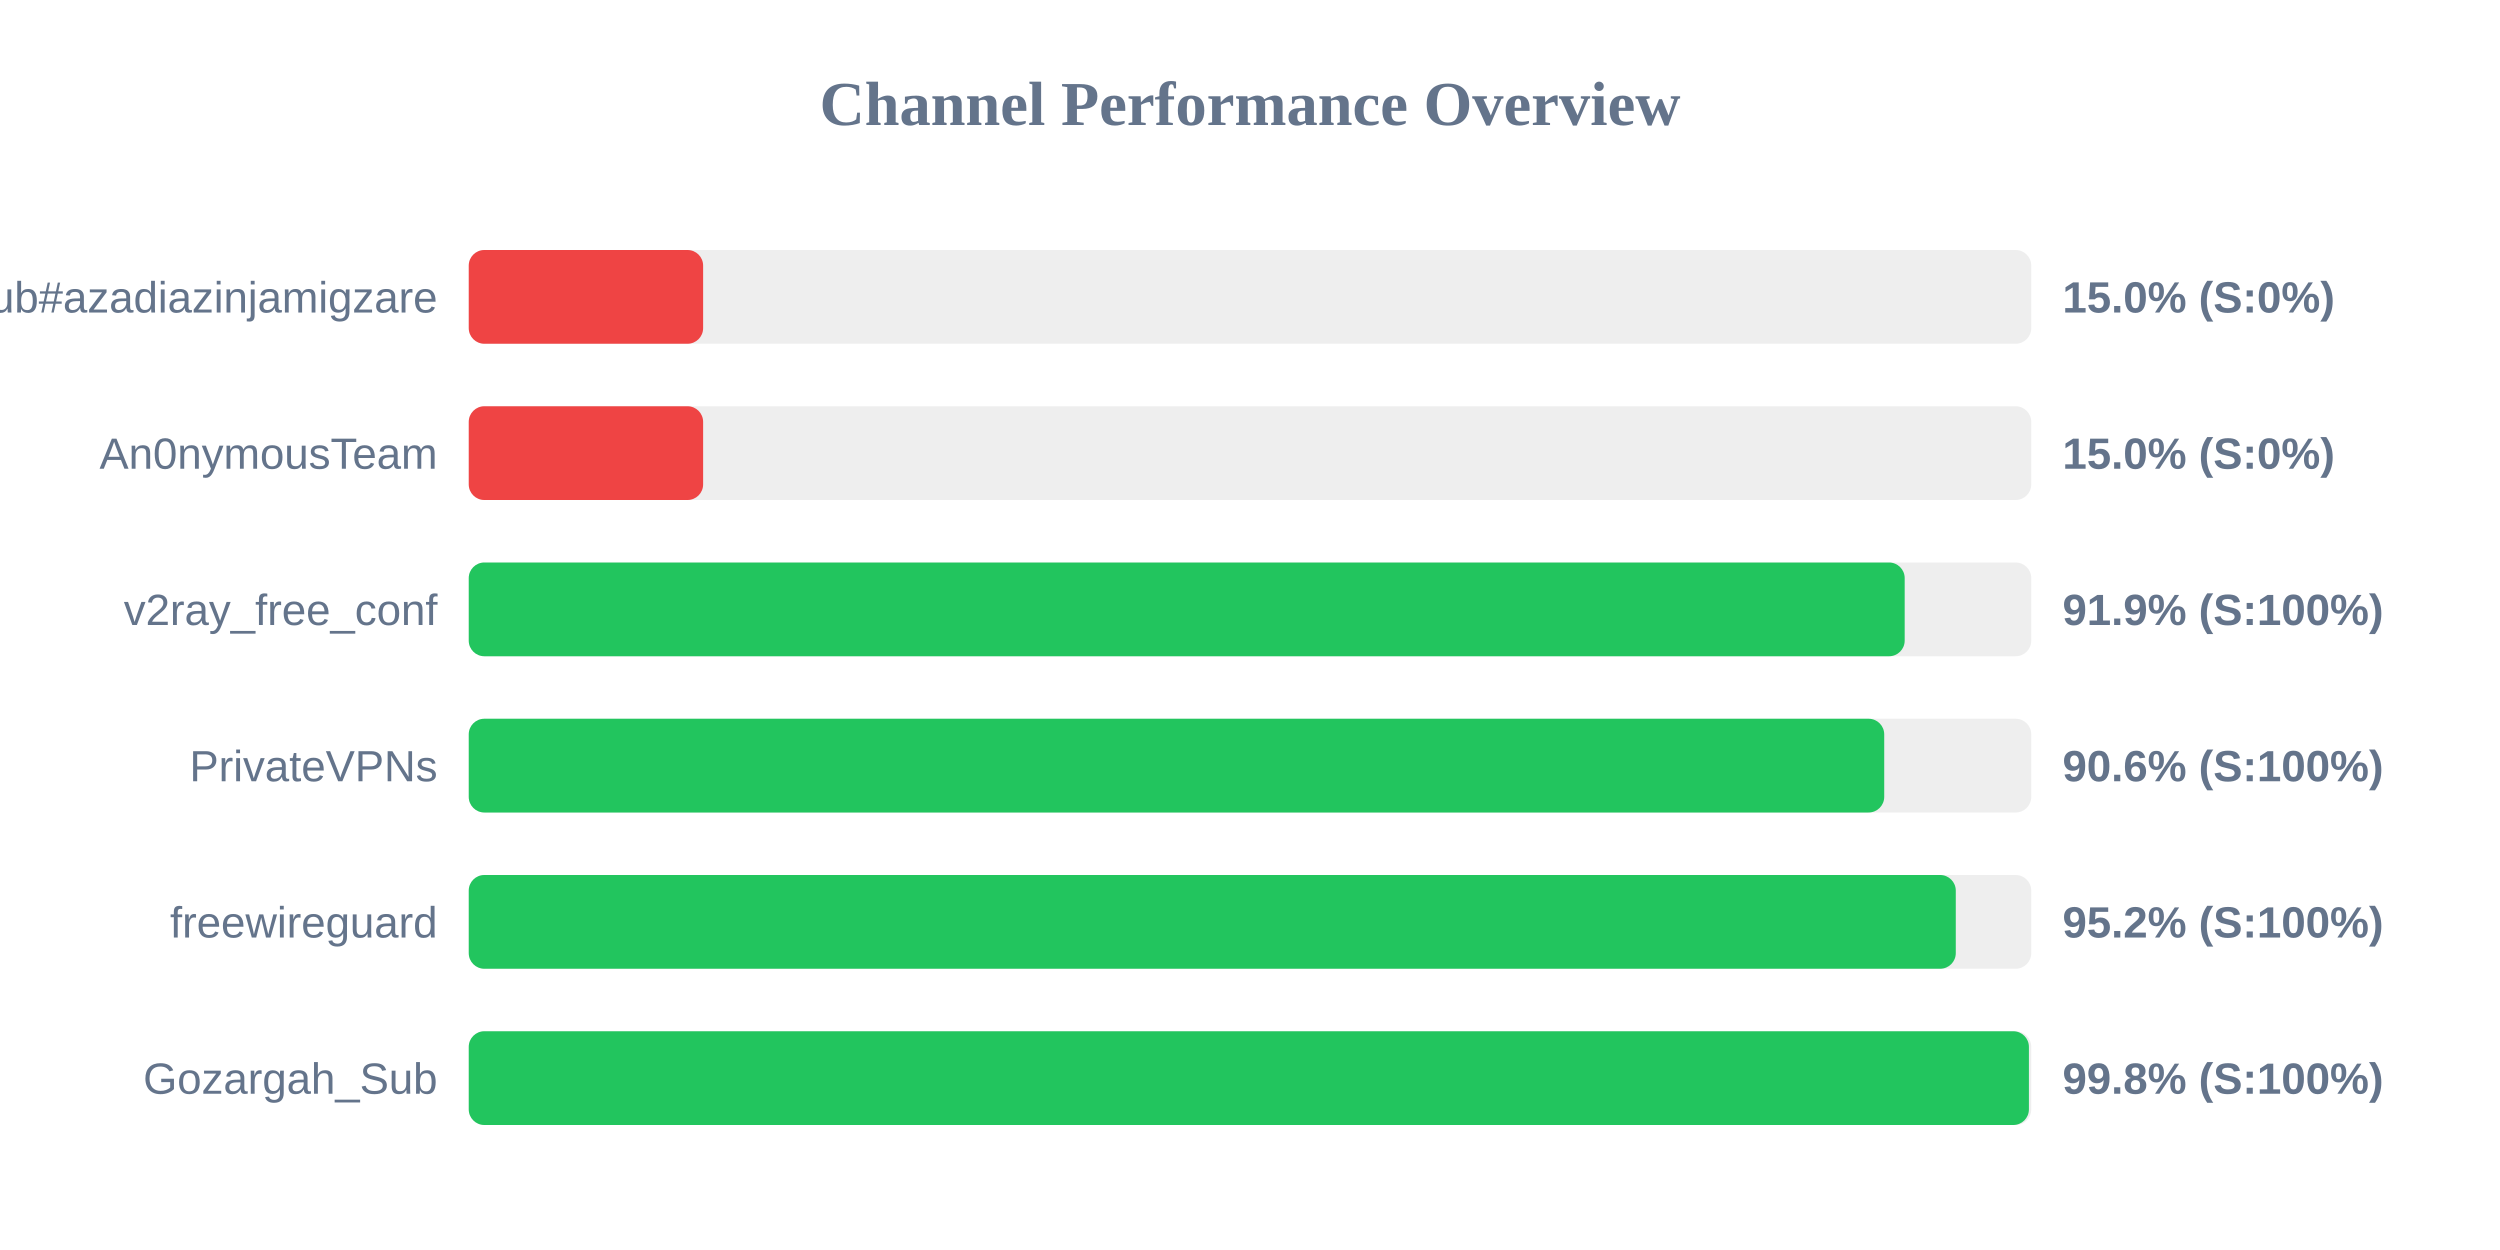
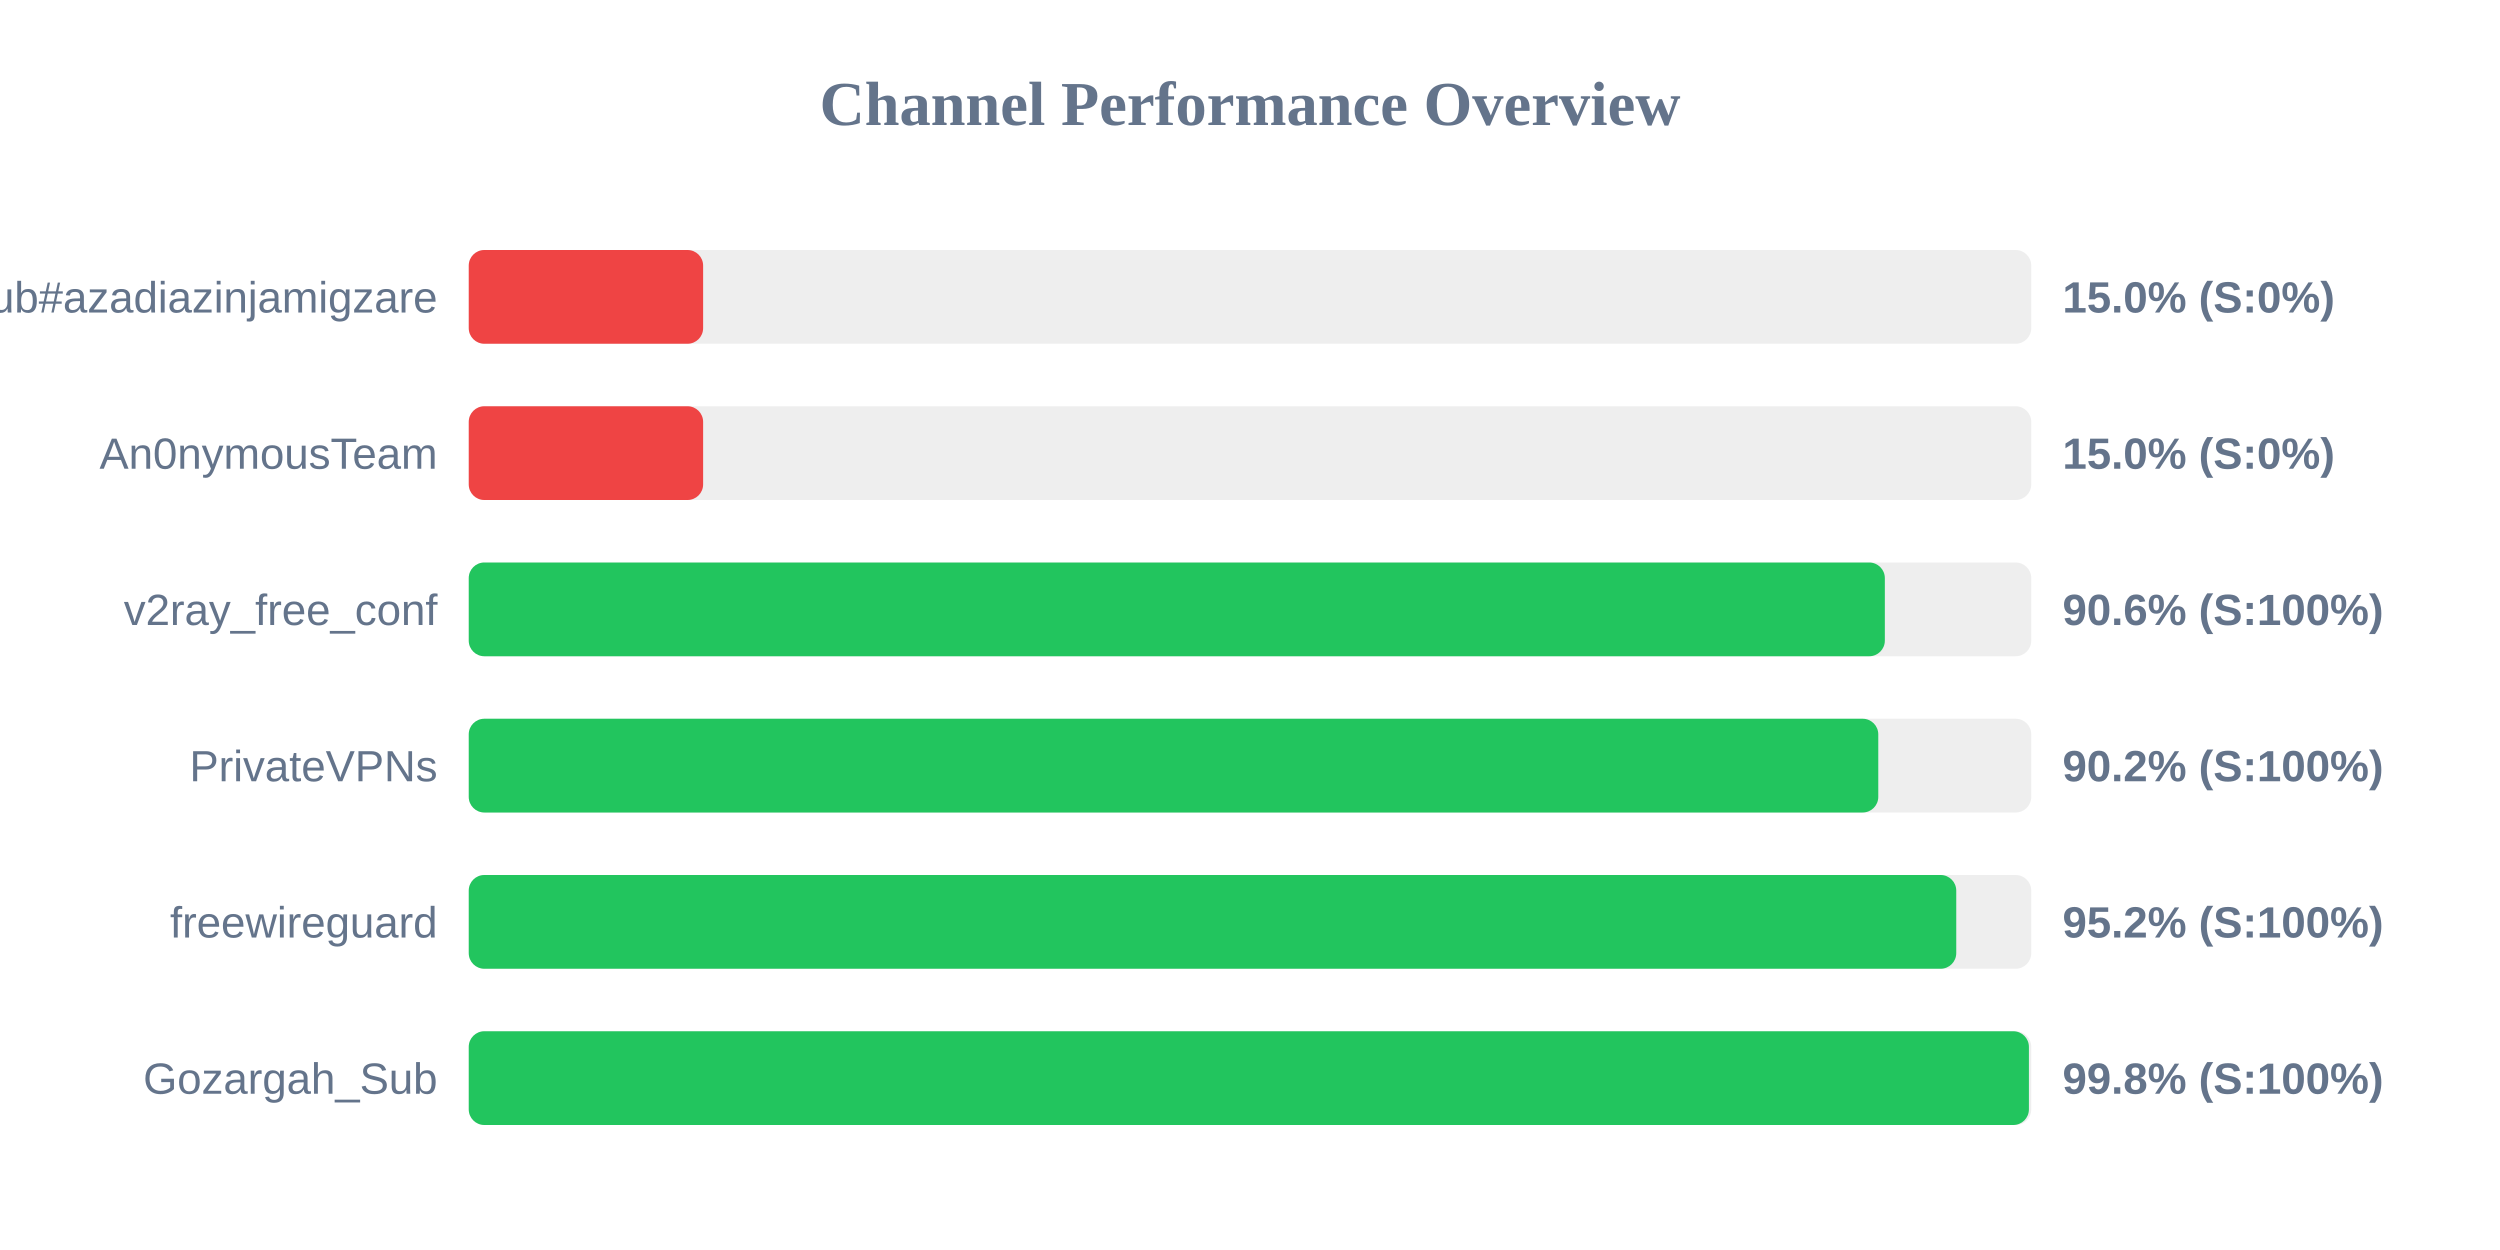
<svg xmlns="http://www.w3.org/2000/svg" width="800" height="400" version="1.1">
  <style>
        .row { font: 14px Arial; fill: #64748b; }
        .score { font: bold 14px Arial; fill: #64748b; }
    </style>
  <text x="400" y="40" text-anchor="middle" font-size="20px" font-weight="bold" fill="#64748b">Channel Performance Overview</text>
  <rect x="150" y="80" width="500" height="30" fill="#eee" rx="5" />
  <rect x="150" y="80" width="75.0" height="30" fill="#ef4444" rx="5" />
  <text x="140" y="100" text-anchor="end" class="row">Sub#azadiazinjamigzare</text>
  <text x="660" y="100" text-anchor="start" class="score">15.0% (S:0%)</text>
  <rect x="150" y="130" width="500" height="30" fill="#eee" rx="5" />
  <rect x="150" y="130" width="75.0" height="30" fill="#ef4444" rx="5" />
  <text x="140" y="150" text-anchor="end" class="row">An0nymousTeam</text>
  <text x="660" y="150" text-anchor="start" class="score">15.0% (S:0%)</text>
  <rect x="150" y="180" width="500" height="30" fill="#eee" rx="5" />
-   <rect x="150" y="180" width="459.5" height="30" fill="#22c55e" rx="5" />
+   <rect x="150" y="180" width="453.15" height="30" fill="#22c55e" rx="5" />
  <text x="140" y="200" text-anchor="end" class="row">v2ray_free_conf</text>
-   <text x="660" y="200" text-anchor="start" class="score">91.9% (S:100%)</text>
+   <text x="660" y="200" text-anchor="start" class="score">90.6% (S:100%)</text>
  <rect x="150" y="230" width="500" height="30" fill="#eee" rx="5" />
-   <rect x="150" y="230" width="452.95" height="30" fill="#22c55e" rx="5" />
+   <rect x="150" y="230" width="451.05" height="30" fill="#22c55e" rx="5" />
  <text x="140" y="250" text-anchor="end" class="row">PrivateVPNs</text>
-   <text x="660" y="250" text-anchor="start" class="score">90.6% (S:100%)</text>
+   <text x="660" y="250" text-anchor="start" class="score">90.2% (S:100%)</text>
  <rect x="150" y="280" width="500" height="30" fill="#eee" rx="5" />
-   <rect x="150" y="280" width="475.85" height="30" fill="#22c55e" rx="5" />
+   <rect x="150" y="280" width="476.0" height="30" fill="#22c55e" rx="5" />
  <text x="140" y="300" text-anchor="end" class="row">freewireguard</text>
  <text x="660" y="300" text-anchor="start" class="score">95.2% (S:100%)</text>
  <rect x="150" y="330" width="500" height="30" fill="#eee" rx="5" />
  <rect x="150" y="330" width="499.25" height="30" fill="#22c55e" rx="5" />
  <text x="140" y="350" text-anchor="end" class="row">Gozargah_Sub</text>
  <text x="660" y="350" text-anchor="start" class="score">99.8% (S:100%)</text>
</svg>
